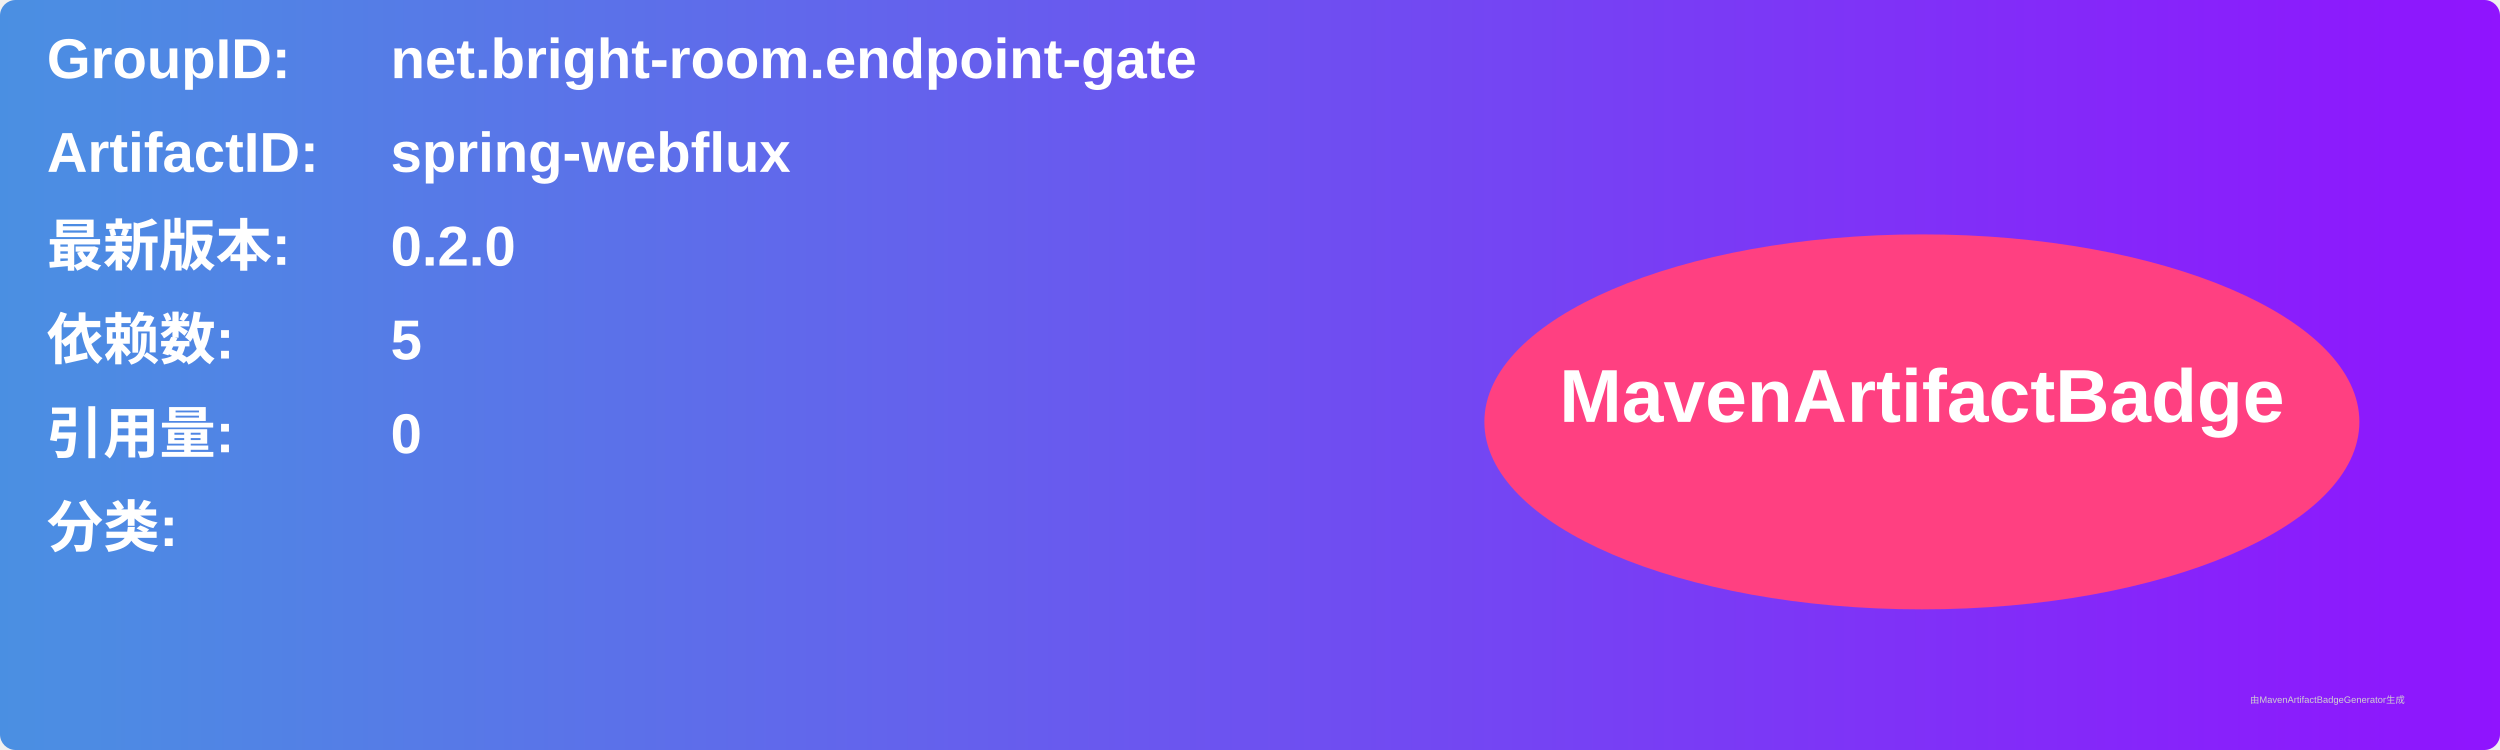
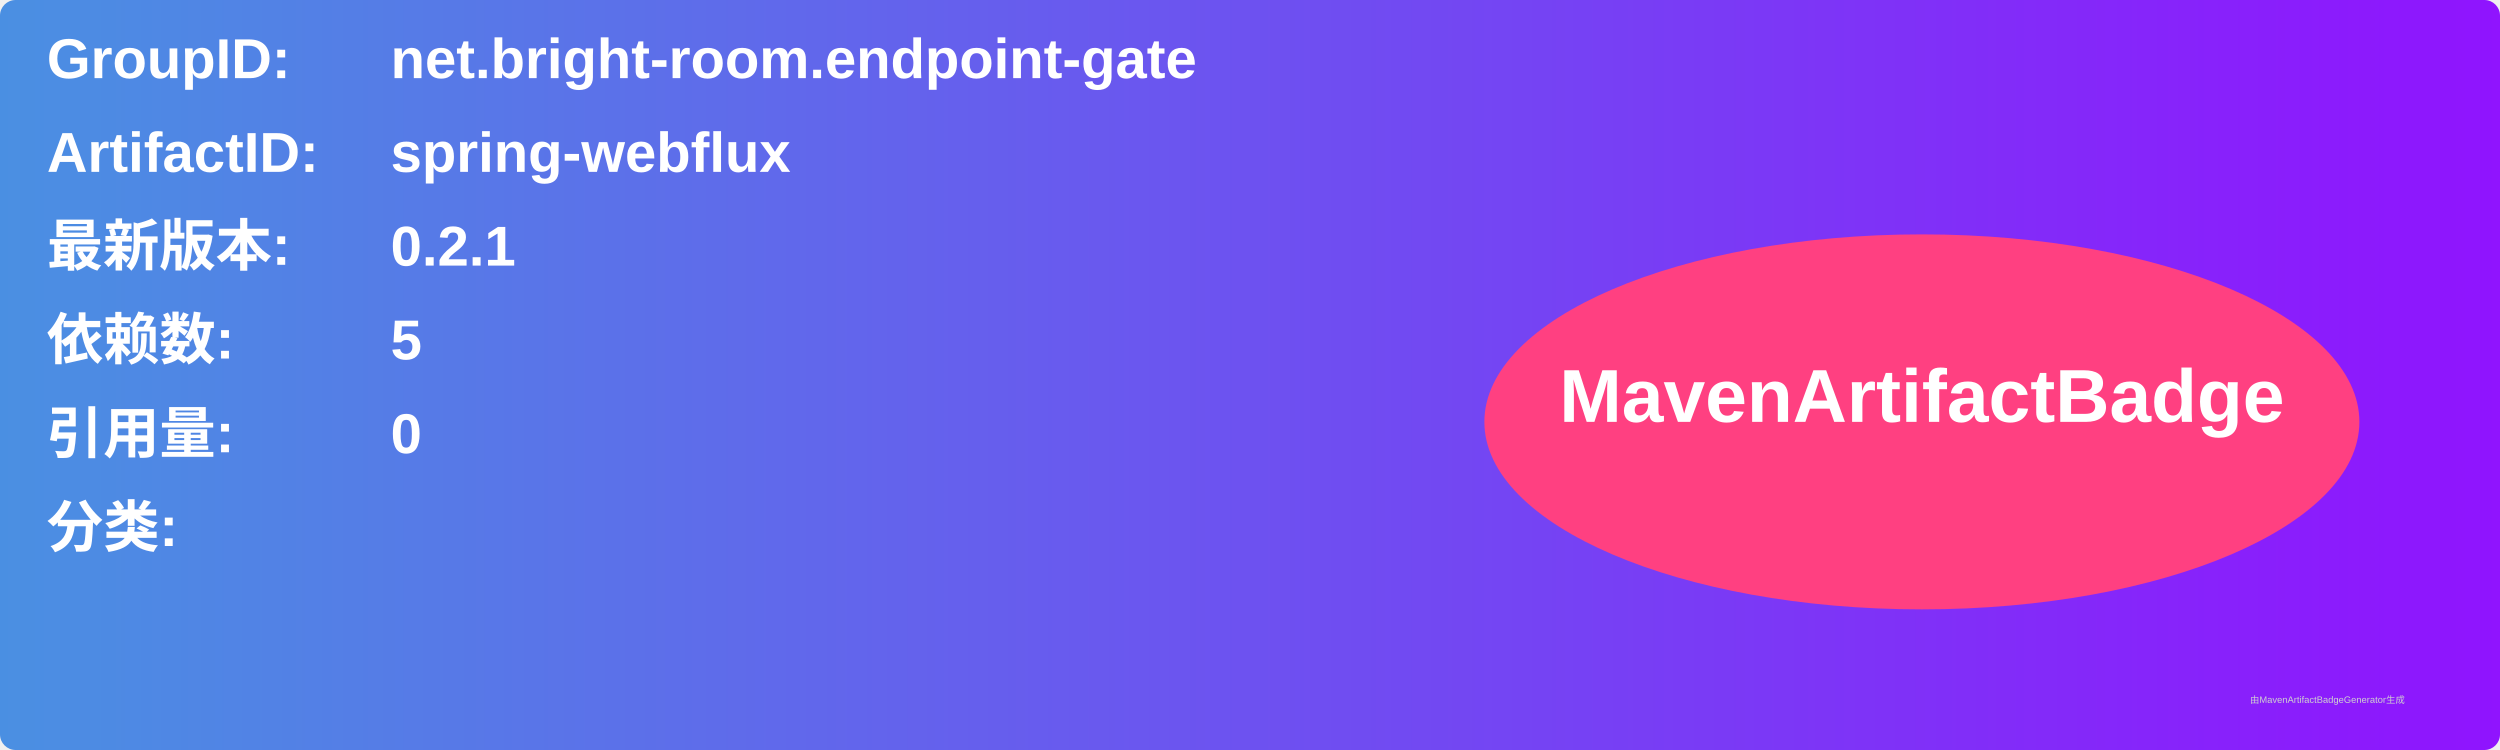
<svg xmlns="http://www.w3.org/2000/svg" width="800" height="240" viewBox="0 0 800 240">
  <linearGradient id="grad" x1="0%" y1="0%" x2="100%" y2="0%">
    <stop offset="0%" stop-color="#4a90e2" />
    <stop offset="100%" stop-color="#9013fe" />
  </linearGradient>
  <rect width="100%" height="100%" rx="5" ry="5" fill="url(#grad)" />
  <g transform="translate(15, 15)">
    <text x="0" y="10" font-family="Arial" font-size="18" fill="white" font-weight="bold" width="260">GroupID:</text>
    <text x="110" y="10" font-family="Arial" font-size="18" fill="white" font-weight="bold" width="460">net.bright-room.endpoint-gate</text>
    <text x="0" y="40" font-family="Arial" font-size="18" fill="white" font-weight="bold" width="260">ArtifactID:</text>
    <text x="110" y="40" font-family="Arial" font-size="18" fill="white" font-weight="bold" width="460">spring-webflux</text>
    <text x="0" y="70" font-family="Arial" font-size="18" fill="white" font-weight="bold">最新版本:</text>
    <text x="110" y="70" font-family="Arial" font-size="18" fill="white" font-weight="bold">
-       <tspan font-weight="bold">0.2.0</tspan>
+       <tspan font-weight="bold">0.2.1</tspan>
    </text>
    <text x="0" y="100" font-family="Arial" font-size="18" fill="white" font-weight="bold">依赖数: </text>
    <text x="110" y="100" font-family="Arial" font-size="18" fill="white">
      <tspan font-weight="bold">5</tspan>
    </text>
    <text x="0" y="130" font-family="Arial" font-size="18" fill="white" font-weight="bold">引用量: </text>
    <text x="110" y="130" font-family="Arial" font-size="18" fill="white">
      <tspan font-weight="bold">0</tspan>
    </text>
    <text x="0" y="160" font-family="Arial" font-size="18" fill="white" font-weight="bold">分类:</text>
    <text x="10" y="190" font-family="Arial" font-size="10" fill="white">
      <tspan font-weight="bold" />
    </text>
    <ellipse cx="600" cy="120" rx="140" ry="60" fill="#ff4081" />
    <text x="600" y="120" text-anchor="middle" font-family="Arial" font-size="24" fill="white" font-weight="bold">MavenArtifactBadge</text>
  </g>
  <text x="720" y="225" font-family="Arial" font-size="3" fill="#d0d0d0">由MavenArtifactBadgeGenerator生成</text>
</svg>
